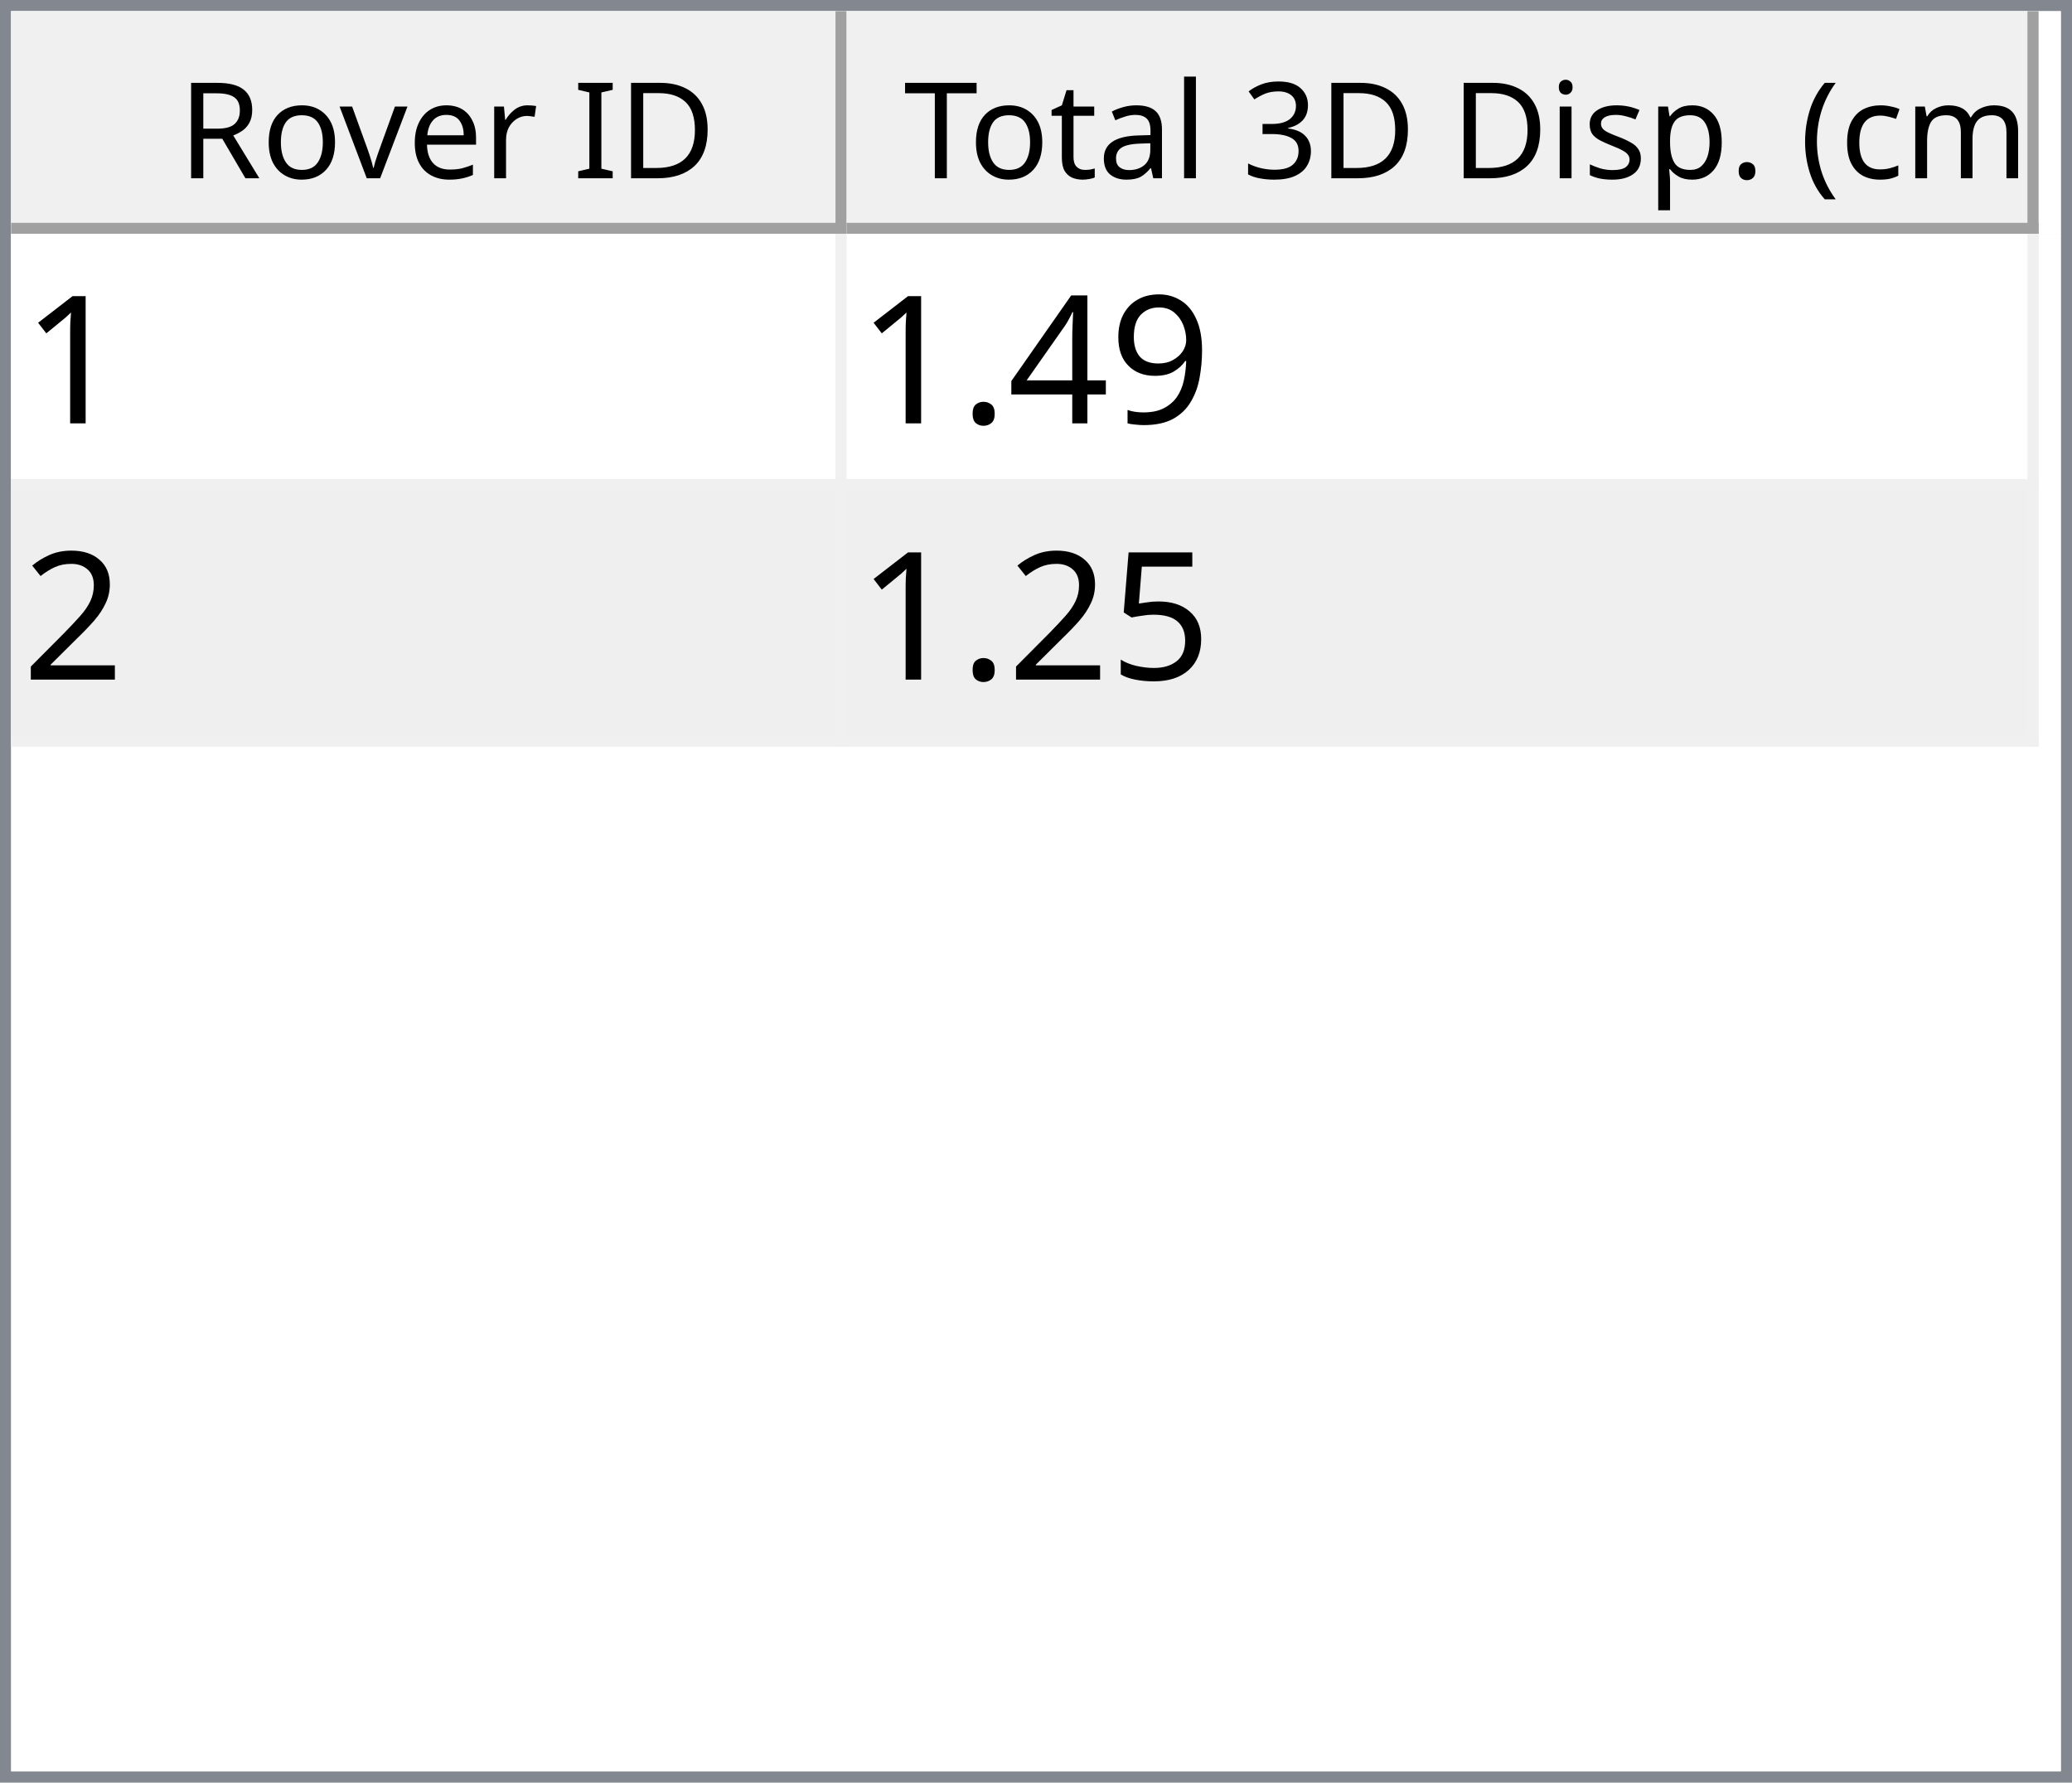
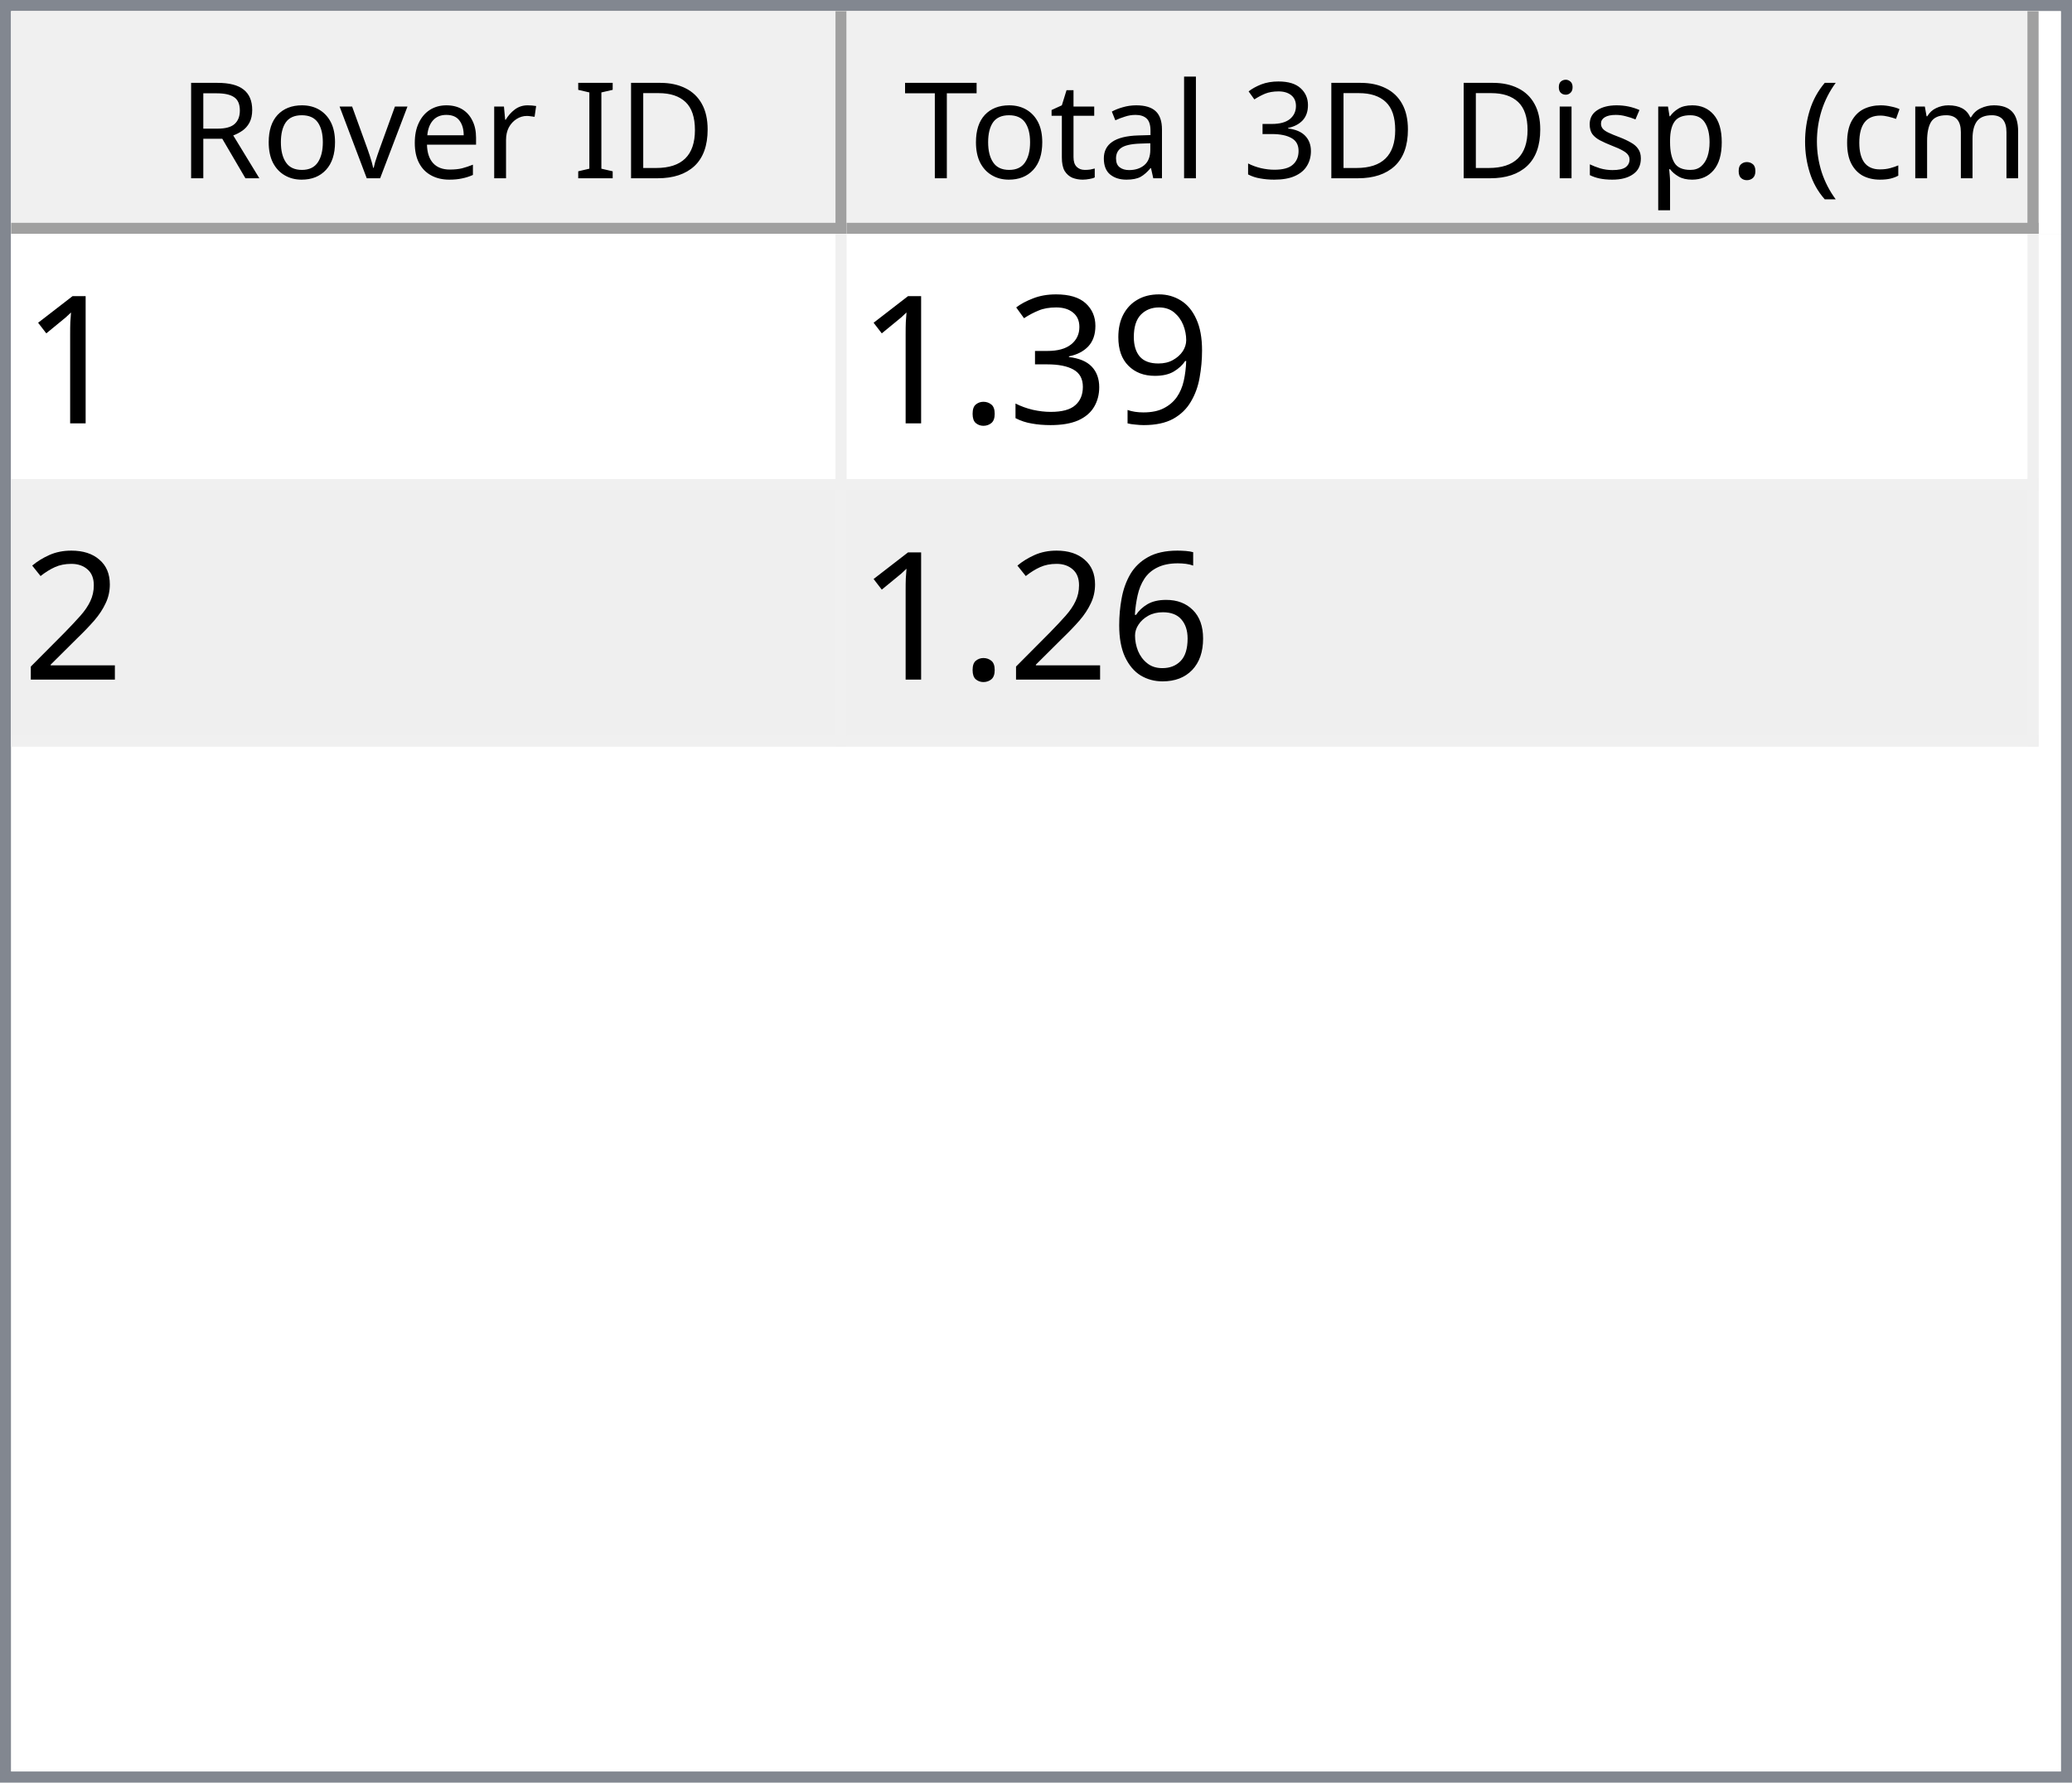
<svg xmlns="http://www.w3.org/2000/svg" style="fill-opacity:1; color-rendering:auto; color-interpolation:auto; text-rendering:auto; stroke:black; stroke-linecap:square; stroke-miterlimit:10; shape-rendering:auto; stroke-opacity:1; fill:black; stroke-dasharray:none; font-weight:normal; stroke-width:1; font-family:'Dialog'; font-style:normal; stroke-linejoin:miter; font-size:12px; stroke-dashoffset:0; image-rendering:auto;" width="186" height="160">
  <defs id="genericDefs" />
  <g>
    <defs id="defs1">
      <clipPath clipPathUnits="userSpaceOnUse" id="clipPath1">
        <path d="M0 0 L186 0 L186 160 L0 160 L0 0 Z" />
      </clipPath>
      <clipPath clipPathUnits="userSpaceOnUse" id="clipPath2">
        <path d="M0 0 L0 160 L186 160 L186 0 Z" />
      </clipPath>
      <clipPath clipPathUnits="userSpaceOnUse" id="clipPath3">
        <path d="M0 0 L0 20 L184 20 L184 0 Z" />
      </clipPath>
      <clipPath clipPathUnits="userSpaceOnUse" id="clipPath4">
        <path d="M0 0 L0 20 L75 20 L75 0 Z" />
      </clipPath>
      <clipPath clipPathUnits="userSpaceOnUse" id="clipPath5">
        <path d="M1 1 L1 19 L74 19 L74 1 Z" />
      </clipPath>
      <clipPath clipPathUnits="userSpaceOnUse" id="clipPath6">
        <path d="M0 0 L0 18 L73 18 L73 0 Z" />
      </clipPath>
      <clipPath clipPathUnits="userSpaceOnUse" id="clipPath7">
        <path d="M-0.5 -0.5 L-0.5 19.5 L74.5 19.5 L74.5 -0.5 Z" />
      </clipPath>
      <clipPath clipPathUnits="userSpaceOnUse" id="clipPath8">
        <path d="M0 0 L0 20 L107 20 L107 0 Z" />
      </clipPath>
      <clipPath clipPathUnits="userSpaceOnUse" id="clipPath9">
        <path d="M1 1 L1 19 L106 19 L106 1 Z" />
      </clipPath>
      <clipPath clipPathUnits="userSpaceOnUse" id="clipPath10">
        <path d="M0 0 L0 18 L105 18 L105 0 Z" />
      </clipPath>
      <clipPath clipPathUnits="userSpaceOnUse" id="clipPath11">
        <path d="M-0.5 -0.5 L-0.5 19.5 L106.5 19.5 L106.5 -0.5 Z" />
      </clipPath>
      <clipPath clipPathUnits="userSpaceOnUse" id="clipPath12">
        <path d="M0 0 L0 138 L184 138 L184 0 Z" />
      </clipPath>
      <clipPath clipPathUnits="userSpaceOnUse" id="clipPath13">
        <path d="M0 0 L0 46 L182 46 L182 0 Z" />
      </clipPath>
      <clipPath clipPathUnits="userSpaceOnUse" id="clipPath14">
        <path d="M-0.5 -0.5 L-0.5 45.5 L181.5 45.5 L181.5 -0.5 Z" />
      </clipPath>
      <clipPath clipPathUnits="userSpaceOnUse" id="clipPath15">
        <path d="M0 0 L0 22 L74 22 L74 0 Z" />
      </clipPath>
      <clipPath clipPathUnits="userSpaceOnUse" id="clipPath16">
        <path d="M0 0 L0 22 L106 22 L106 0 Z" />
      </clipPath>
      <font horiz-adv-x="64.551" id="font1">
        <font-face ascent="107.91" descent="25.098" units-per-em="100" style="font-style:normal; font-family:Segoe UI; font-weight:normal;" />
        <missing-glyph horiz-adv-x="64.551" d="M8.109 0 L8.109 68.266 L56.453 68.266 L56.453 0 L8.109 0 ZM15.328 7.234 L49.219 7.234 L49.219 61.031 L15.328 61.031 L15.328 7.234 Z" />
        <glyph unicode="D" horiz-adv-x="70.117" d="M9.188 0 L9.188 70.016 L28.516 70.016 Q65.531 70.016 65.531 35.891 Q65.531 19.672 55.25 9.836 Q44.969 0 27.734 0 L9.188 0 ZM17.391 62.594 L17.391 7.422 L27.828 7.422 Q41.609 7.422 49.273 14.797 Q56.938 22.172 56.938 35.688 Q56.938 62.594 28.328 62.594 L17.391 62.594 Z" />
        <glyph unicode="I" horiz-adv-x="26.611" d="M17.391 0 L9.188 0 L9.188 70.016 L17.391 70.016 L17.391 0 Z" />
        <glyph unicode=" " horiz-adv-x="27.393" d="" />
        <glyph unicode="r" horiz-adv-x="34.766" d="M34.188 41.891 Q32.078 43.5 28.125 43.5 Q23 43.5 19.555 38.672 Q16.109 33.844 16.109 25.484 L16.109 0 L8.109 0 L8.109 50 L16.109 50 L16.109 39.703 L16.312 39.703 Q18.016 44.969 21.531 47.922 Q25.047 50.875 29.391 50.875 Q32.516 50.875 34.188 50.203 L34.188 41.891 Z" />
        <glyph unicode="e" horiz-adv-x="52.295" d="M48.297 23 L12.984 23 Q13.188 14.656 17.484 10.109 Q21.781 5.562 29.297 5.562 Q37.75 5.562 44.828 11.141 L44.828 3.609 Q38.234 -1.172 27.391 -1.172 Q16.797 -1.172 10.742 5.641 Q4.688 12.453 4.688 24.812 Q4.688 36.469 11.305 43.82 Q17.922 51.172 27.734 51.172 Q37.547 51.172 42.922 44.828 Q48.297 38.484 48.297 27.203 L48.297 23 ZM40.094 29.781 Q40.047 36.719 36.75 40.578 Q33.453 44.438 27.594 44.438 Q21.922 44.438 17.969 40.383 Q14.016 36.328 13.094 29.781 L40.094 29.781 Z" />
        <glyph unicode="v" horiz-adv-x="47.9" d="M47.406 50 L27.484 0 L19.625 0 L0.688 50 L9.469 50 L22.172 13.672 Q23.578 9.672 23.922 6.688 L24.125 6.688 Q24.609 10.453 25.688 13.484 L38.969 50 L47.406 50 Z" />
        <glyph unicode="o" horiz-adv-x="58.594" d="M29 -1.172 Q17.922 -1.172 11.305 5.836 Q4.688 12.844 4.688 24.422 Q4.688 37.016 11.57 44.094 Q18.453 51.172 30.172 51.172 Q41.359 51.172 47.633 44.289 Q53.906 37.406 53.906 25.203 Q53.906 13.234 47.141 6.031 Q40.375 -1.172 29 -1.172 ZM29.594 44.438 Q21.875 44.438 17.383 39.188 Q12.891 33.938 12.891 24.703 Q12.891 15.828 17.43 10.695 Q21.969 5.562 29.594 5.562 Q37.359 5.562 41.531 10.594 Q45.703 15.625 45.703 24.906 Q45.703 34.281 41.531 39.359 Q37.359 44.438 29.594 44.438 Z" />
        <glyph unicode="R" horiz-adv-x="59.814" d="M59.375 0 L49.609 0 L37.891 19.625 Q36.281 22.359 34.766 24.289 Q33.25 26.219 31.664 27.438 Q30.078 28.656 28.25 29.219 Q26.422 29.781 24.125 29.781 L17.391 29.781 L17.391 0 L9.188 0 L9.188 70.016 L30.078 70.016 Q34.672 70.016 38.555 68.867 Q42.438 67.719 45.289 65.375 Q48.141 63.031 49.758 59.547 Q51.375 56.062 51.375 51.375 Q51.375 47.703 50.273 44.656 Q49.172 41.609 47.148 39.211 Q45.125 36.812 42.266 35.133 Q39.406 33.453 35.844 32.516 L35.844 32.328 Q37.594 31.547 38.891 30.547 Q40.188 29.547 41.359 28.18 Q42.531 26.812 43.68 25.078 Q44.828 23.344 46.234 21.047 L59.375 0 ZM17.391 62.594 L17.391 37.203 L28.516 37.203 Q31.594 37.203 34.203 38.133 Q36.812 39.062 38.719 40.797 Q40.625 42.531 41.703 45.047 Q42.781 47.562 42.781 50.688 Q42.781 56.297 39.141 59.445 Q35.5 62.594 28.609 62.594 L17.391 62.594 Z" />
        <glyph unicode=")" horiz-adv-x="30.176" d="M8.297 -15.922 L1.172 -15.922 Q16.406 2.344 16.406 26.812 Q16.406 51.469 1.078 70.016 L8.297 70.016 Q23.531 52.156 23.531 26.703 Q23.531 1.375 8.297 -15.922 Z" />
        <glyph unicode="m" horiz-adv-x="86.133" d="M79.109 0 L71.094 0 L71.094 28.719 Q71.094 37.016 68.531 40.727 Q65.969 44.438 59.906 44.438 Q54.781 44.438 51.195 39.75 Q47.609 35.062 47.609 28.516 L47.609 0 L39.594 0 L39.594 29.688 Q39.594 44.438 28.219 44.438 Q22.953 44.438 19.531 40.016 Q16.109 35.594 16.109 28.516 L16.109 0 L8.109 0 L8.109 50 L16.109 50 L16.109 42.094 L16.312 42.094 Q21.625 51.172 31.844 51.172 Q36.969 51.172 40.773 48.312 Q44.578 45.453 46 40.828 Q51.562 51.172 62.594 51.172 Q79.109 51.172 79.109 30.812 L79.109 0 Z" />
        <glyph unicode="c" horiz-adv-x="46.191" d="M42.188 2.297 Q36.422 -1.172 28.516 -1.172 Q17.828 -1.172 11.258 5.789 Q4.688 12.75 4.688 23.828 Q4.688 36.188 11.766 43.68 Q18.844 51.172 30.672 51.172 Q37.25 51.172 42.281 48.734 L42.281 40.531 Q36.719 44.438 30.375 44.438 Q22.703 44.438 17.797 38.945 Q12.891 33.453 12.891 24.516 Q12.891 15.719 17.508 10.641 Q22.125 5.562 29.891 5.562 Q36.422 5.562 42.188 9.906 L42.188 2.297 Z" />
        <glyph unicode="(" horiz-adv-x="30.176" d="M29.109 -15.922 L21.969 -15.922 Q6.844 1.375 6.844 26.703 Q6.844 52.156 21.969 70.016 L29.203 70.016 Q13.875 51.469 13.875 26.812 Q13.875 2.344 29.109 -15.922 Z" />
        <glyph unicode="." horiz-adv-x="21.68" d="M10.891 -1.078 Q8.641 -1.078 7.055 0.539 Q5.469 2.156 5.469 4.391 Q5.469 6.641 7.055 8.273 Q8.641 9.906 10.891 9.906 Q13.188 9.906 14.797 8.273 Q16.406 6.641 16.406 4.391 Q16.406 2.156 14.797 0.539 Q13.188 -1.078 10.891 -1.078 Z" />
        <glyph unicode="p" horiz-adv-x="58.789" d="M16.312 7.234 L16.109 7.234 L16.109 -23 L8.109 -23 L8.109 50 L16.109 50 L16.109 41.219 L16.312 41.219 Q22.219 51.172 33.594 51.172 Q43.266 51.172 48.688 44.461 Q54.109 37.75 54.109 26.469 Q54.109 13.922 48 6.375 Q41.891 -1.172 31.297 -1.172 Q21.578 -1.172 16.312 7.234 ZM16.109 27.391 L16.109 20.406 Q16.109 14.203 20.141 9.883 Q24.172 5.562 30.375 5.562 Q37.641 5.562 41.773 11.133 Q45.906 16.703 45.906 26.609 Q45.906 34.969 42.047 39.703 Q38.188 44.438 31.594 44.438 Q24.609 44.438 20.359 39.578 Q16.109 34.719 16.109 27.391 Z" />
        <glyph unicode="s" horiz-adv-x="42.432" d="M5.078 1.812 L5.078 10.406 Q11.625 5.562 19.484 5.562 Q30.031 5.562 30.031 12.594 Q30.031 14.594 29.125 15.992 Q28.219 17.391 26.68 18.461 Q25.141 19.531 23.07 20.383 Q21 21.234 18.609 22.172 Q15.281 23.484 12.766 24.828 Q10.25 26.172 8.57 27.859 Q6.891 29.547 6.031 31.695 Q5.172 33.844 5.172 36.719 Q5.172 40.234 6.789 42.945 Q8.406 45.656 11.086 47.484 Q13.766 49.312 17.211 50.242 Q20.656 51.172 24.312 51.172 Q30.812 51.172 35.938 48.922 L35.938 40.828 Q30.422 44.438 23.25 44.438 Q21 44.438 19.195 43.922 Q17.391 43.406 16.094 42.477 Q14.797 41.547 14.086 40.258 Q13.375 38.969 13.375 37.406 Q13.375 35.453 14.086 34.133 Q14.797 32.812 16.164 31.789 Q17.531 30.766 19.484 29.938 Q21.438 29.109 23.922 28.125 Q27.25 26.859 29.883 25.516 Q32.516 24.172 34.375 22.484 Q36.234 20.797 37.234 18.602 Q38.234 16.406 38.234 13.375 Q38.234 9.672 36.602 6.938 Q34.969 4.203 32.234 2.398 Q29.5 0.594 25.93 -0.289 Q22.359 -1.172 18.453 -1.172 Q10.75 -1.172 5.078 1.812 Z" />
        <glyph unicode="i" horiz-adv-x="24.219" d="M12.203 62.703 Q10.062 62.703 8.547 64.164 Q7.031 65.625 7.031 67.875 Q7.031 70.125 8.547 71.609 Q10.062 73.094 12.203 73.094 Q14.406 73.094 15.945 71.609 Q17.484 70.125 17.484 67.875 Q17.484 65.719 15.945 64.211 Q14.406 62.703 12.203 62.703 ZM16.109 0 L8.109 0 L8.109 50 L16.109 50 L16.109 0 Z" />
        <glyph unicode="3" horiz-adv-x="53.906" d="M46.531 19.828 Q46.531 15.094 44.75 11.211 Q42.969 7.328 39.719 4.57 Q36.469 1.812 31.93 0.297 Q27.391 -1.219 21.922 -1.219 Q11.922 -1.219 6 2.594 L6 11.188 Q13.094 5.609 22.219 5.609 Q25.875 5.609 28.828 6.539 Q31.781 7.469 33.906 9.227 Q36.031 10.984 37.18 13.477 Q38.328 15.969 38.328 19.094 Q38.328 32.812 18.797 32.812 L12.984 32.812 L12.984 39.594 L18.5 39.594 Q35.797 39.594 35.797 52.484 Q35.797 64.406 22.609 64.406 Q15.188 64.406 8.688 59.422 L8.688 67.188 Q15.375 71.188 24.609 71.188 Q29 71.188 32.57 69.969 Q36.141 68.75 38.68 66.555 Q41.219 64.359 42.609 61.281 Q44 58.203 44 54.5 Q44 40.672 30.031 36.719 L30.031 36.531 Q33.594 36.141 36.625 34.797 Q39.656 33.453 41.852 31.305 Q44.047 29.156 45.289 26.25 Q46.531 23.344 46.531 19.828 Z" />
        <glyph unicode="l" horiz-adv-x="24.219" d="M16.109 0 L8.109 0 L8.109 74.031 L16.109 74.031 L16.109 0 Z" />
        <glyph unicode="a" horiz-adv-x="50.879" d="M43.891 0 L35.891 0 L35.891 7.812 L35.688 7.812 Q30.469 -1.172 20.312 -1.172 Q12.844 -1.172 8.617 2.781 Q4.391 6.734 4.391 13.281 Q4.391 27.297 20.906 29.594 L35.891 31.688 Q35.891 44.438 25.594 44.438 Q16.547 44.438 9.281 38.281 L9.281 46.484 Q16.656 51.172 26.266 51.172 Q43.891 51.172 43.891 32.516 L43.891 0 ZM35.891 25.297 L23.828 23.641 Q18.266 22.859 15.43 20.875 Q12.594 18.891 12.594 13.875 Q12.594 10.203 15.211 7.883 Q17.828 5.562 22.172 5.562 Q28.125 5.562 32.008 9.742 Q35.891 13.922 35.891 20.312 L35.891 25.297 Z" />
        <glyph unicode="t" horiz-adv-x="33.887" d="M31.297 0.484 Q28.469 -1.078 23.828 -1.078 Q10.688 -1.078 10.688 13.578 L10.688 43.172 L2.094 43.172 L2.094 50 L10.688 50 L10.688 62.203 L18.703 64.797 L18.703 50 L31.297 50 L31.297 43.172 L18.703 43.172 L18.703 14.984 Q18.703 9.969 20.414 7.82 Q22.125 5.672 26.078 5.672 Q29.109 5.672 31.297 7.328 L31.297 0.484 Z" />
        <glyph unicode="T" horiz-adv-x="52.393" d="M50.594 62.594 L30.375 62.594 L30.375 0 L22.172 0 L22.172 62.594 L2 62.594 L2 70.016 L50.594 70.016 L50.594 62.594 Z" />
      </font>
      <font horiz-adv-x="75.0" id="font2">
        <font-face ascent="100.537" descent="21.973" units-per-em="100" style="font-style:normal; font-family:sans-serif; font-weight:normal;" />
        <missing-glyph horiz-adv-x="75.0" d="M12.5 0 L12.5 62.5 L62.5 62.5 L62.5 0 L12.5 0 ZM14.062 1.562 L60.938 1.562 L60.938 60.938 L14.062 60.938 L14.062 1.562 Z" />
        <glyph unicode="1" horiz-adv-x="55.615" d="M37.25 0 L28.469 0 L28.469 56 Q25.297 52.984 20.141 49.953 Q14.984 46.922 10.891 45.406 L10.891 53.906 Q18.266 57.375 23.781 62.305 Q29.297 67.234 31.594 71.875 L37.25 71.875 L37.25 0 Z" />
        <glyph unicode="9" horiz-adv-x="55.615" d="M5.469 16.547 L13.922 17.328 Q14.984 11.375 18.016 8.688 Q21.047 6 25.781 6 Q29.828 6 32.883 7.859 Q35.938 9.719 37.891 12.82 Q39.844 15.922 41.164 21.195 Q42.484 26.469 42.484 31.938 Q42.484 32.516 42.438 33.688 Q39.797 29.5 35.234 26.883 Q30.672 24.266 25.344 24.266 Q16.453 24.266 10.305 30.711 Q4.156 37.156 4.156 47.703 Q4.156 58.594 10.578 65.234 Q17 71.875 26.656 71.875 Q33.641 71.875 39.43 68.117 Q45.219 64.359 48.219 57.398 Q51.219 50.438 51.219 37.25 Q51.219 23.531 48.242 15.406 Q45.266 7.281 39.383 3.031 Q33.5 -1.219 25.594 -1.219 Q17.188 -1.219 11.867 3.445 Q6.547 8.109 5.469 16.547 ZM41.453 48.141 Q41.453 55.719 37.43 60.156 Q33.406 64.594 27.734 64.594 Q21.875 64.594 17.531 59.812 Q13.188 55.031 13.188 47.406 Q13.188 40.578 17.312 36.305 Q21.438 32.031 27.484 32.031 Q33.594 32.031 37.523 36.305 Q41.453 40.578 41.453 48.141 Z" />
-         <glyph unicode="4" horiz-adv-x="55.615" d="M32.328 0 L32.328 17.141 L1.266 17.141 L1.266 25.203 L33.938 71.578 L41.109 71.578 L41.109 25.203 L50.781 25.203 L50.781 17.141 L41.109 17.141 L41.109 0 L32.328 0 ZM32.328 25.203 L32.328 57.469 L9.906 25.203 L32.328 25.203 Z" />
+         <glyph unicode="3" horiz-adv-x="55.615" d="M4.203 18.891 L12.984 20.062 Q14.5 12.594 18.141 9.297 Q21.781 6 27 6 Q33.203 6 37.477 10.297 Q41.75 14.594 41.75 20.953 Q41.75 27 37.797 30.93 Q33.844 34.859 27.734 34.859 Q25.25 34.859 21.531 33.891 L22.516 41.609 Q23.391 41.5 23.922 41.5 Q29.547 41.5 34.039 44.43 Q38.531 47.359 38.531 53.469 Q38.531 58.297 35.258 61.477 Q31.984 64.656 26.812 64.656 Q21.688 64.656 18.266 61.43 Q14.844 58.203 13.875 51.766 L5.078 53.328 Q6.688 62.156 12.398 67.016 Q18.109 71.875 26.609 71.875 Q32.469 71.875 37.398 69.359 Q42.328 66.844 44.945 62.5 Q47.562 58.156 47.562 53.266 Q47.562 48.641 45.07 44.828 Q42.578 41.016 37.703 38.766 Q44.047 37.312 47.562 32.695 Q51.078 28.078 51.078 21.141 Q51.078 11.766 44.242 5.25 Q37.406 -1.266 26.953 -1.266 Q17.531 -1.266 11.305 4.352 Q5.078 9.969 4.203 18.891 Z" />
        <glyph unicode="." horiz-adv-x="27.783" d="M9.078 0 L9.078 10.016 L19.094 10.016 L19.094 0 L9.078 0 Z" />
        <glyph unicode="2" horiz-adv-x="55.615" d="M50.344 8.453 L50.344 0 L3.031 0 Q2.938 3.172 4.047 6.109 Q5.859 10.938 9.836 15.625 Q13.812 20.312 21.344 26.469 Q33.016 36.031 37.117 41.625 Q41.219 47.219 41.219 52.203 Q41.219 57.422 37.477 61.008 Q33.734 64.594 27.734 64.594 Q21.391 64.594 17.578 60.789 Q13.766 56.984 13.719 50.25 L4.688 51.172 Q5.609 61.281 11.664 66.578 Q17.719 71.875 27.938 71.875 Q38.234 71.875 44.242 66.164 Q50.25 60.453 50.25 52 Q50.25 47.703 48.492 43.555 Q46.734 39.406 42.656 34.812 Q38.578 30.219 29.109 22.219 Q21.188 15.578 18.945 13.211 Q16.703 10.844 15.234 8.453 L50.344 8.453 Z" />
-         <glyph unicode="5" horiz-adv-x="55.615" d="M4.156 18.75 L13.375 19.531 Q14.406 12.797 18.141 9.398 Q21.875 6 27.156 6 Q33.5 6 37.891 10.789 Q42.281 15.578 42.281 23.484 Q42.281 31 38.062 35.352 Q33.844 39.703 27 39.703 Q22.75 39.703 19.336 37.773 Q15.922 35.844 13.969 32.766 L5.719 33.844 L12.641 70.609 L48.25 70.609 L48.25 62.203 L19.672 62.203 L15.828 42.969 Q22.266 47.469 29.344 47.469 Q38.719 47.469 45.164 40.969 Q51.609 34.469 51.609 24.266 Q51.609 14.547 45.953 7.469 Q39.062 -1.219 27.156 -1.219 Q17.391 -1.219 11.211 4.25 Q5.031 9.719 4.156 18.75 Z" />
+         <glyph unicode="6" horiz-adv-x="55.615" d="M49.75 54.047 L41.016 53.375 Q39.844 58.547 37.703 60.891 Q34.125 64.656 28.906 64.656 Q24.703 64.656 21.531 62.312 Q17.391 59.281 14.992 53.469 Q12.594 47.656 12.5 36.922 Q15.672 41.75 20.266 44.094 Q24.859 46.438 29.891 46.438 Q38.672 46.438 44.852 39.969 Q51.031 33.5 51.031 23.25 Q51.031 16.5 48.125 10.719 Q45.219 4.938 40.141 1.859 Q35.062 -1.219 28.609 -1.219 Q17.625 -1.219 10.695 6.859 Q3.766 14.938 3.766 33.5 Q3.766 54.25 11.422 63.672 Q18.109 71.875 29.438 71.875 Q37.891 71.875 43.289 67.141 Q48.688 62.406 49.75 54.047 ZM13.875 23.188 Q13.875 18.656 15.797 14.508 Q17.719 10.359 21.188 8.18 Q24.656 6 28.469 6 Q34.031 6 38.039 10.492 Q42.047 14.984 42.047 22.703 Q42.047 30.125 38.086 34.398 Q34.125 38.672 28.125 38.672 Q22.172 38.672 18.023 34.398 Q13.875 30.125 13.875 23.188 Z" />
      </font>
    </defs>
    <g style="fill:white; stroke:white;">
      <rect x="0" y="0" width="186" style="clip-path:url(#clipPath1); stroke:none;" height="160" />
    </g>
    <g style="fill:white; text-rendering:optimizeSpeed; color-rendering:optimizeSpeed; image-rendering:optimizeSpeed; shape-rendering:crispEdges; stroke:white; color-interpolation:sRGB;">
      <rect x="0" width="186" height="160" y="0" style="stroke:none;" />
      <path style="stroke:none;" d="M0 160 L186 160 L186 0 L0 0 Z" />
    </g>
    <g style="fill:rgb(240,240,240); font-family:'Segoe UI'; stroke:rgb(240,240,240);">
      <rect x="0" y="0" width="186" style="clip-path:url(#clipPath2); stroke:none;" height="160" />
    </g>
    <g style="fill:rgb(130,135,144); font-family:'Segoe UI'; stroke:rgb(130,135,144);">
      <path d="M0 0 L186 0 L186 160 L0 160 L0 0 ZM1 1 L185 1 L185 159 L1 159 L1 1 Z" style="fill-rule:evenodd; clip-path:url(#clipPath2); stroke:none;" />
    </g>
    <g style="fill:white; font-family:'Segoe UI'; stroke:white;" transform="translate(1,1)">
      <rect x="0" y="0" width="184" style="clip-path:url(#clipPath3); stroke:none;" height="20" />
    </g>
    <g style="fill:rgb(240,240,240); font-family:'Segoe UI'; stroke:rgb(240,240,240);" transform="translate(1,1)">
      <rect x="0" y="0" width="75" style="clip-path:url(#clipPath4); stroke:none;" height="20" />
    </g>
    <g style="font-family:'Segoe UI';" transform="translate(2,2)">
      <text x="14" xml:space="preserve" y="14" style="clip-path:url(#clipPath6); stroke:none;">Rover ID</text>
    </g>
    <g style="fill:rgb(160,160,160); font-family:'Segoe UI'; stroke:rgb(160,160,160); stroke-linejoin:bevel;" transform="translate(1.5,1.5)">
      <line x1="74" x2="74" y1="0" style="fill:none; clip-path:url(#clipPath7);" y2="19" />
    </g>
    <g style="fill:rgb(160,160,160); font-family:'Segoe UI'; stroke:rgb(160,160,160); stroke-linejoin:bevel;" transform="matrix(1,0,0,1,1,1) translate(0.5,0.5)">
      <line x1="0" x2="74" y1="19" style="fill:none; clip-path:url(#clipPath7);" y2="19" />
    </g>
    <g style="fill:rgb(240,240,240); font-family:'Segoe UI'; stroke:rgb(240,240,240);" transform="translate(76,1)">
      <rect x="0" y="0" width="107" style="clip-path:url(#clipPath8); stroke:none;" height="20" />
    </g>
    <g style="font-family:'Segoe UI';" transform="translate(77,2)">
      <text x="1" xml:space="preserve" y="14" style="clip-path:url(#clipPath10); stroke:none;"> Total 3D Disp. (cm)</text>
    </g>
    <g style="fill:rgb(160,160,160); font-family:'Segoe UI'; stroke:rgb(160,160,160); stroke-linejoin:bevel;" transform="translate(76.5,1.5)">
      <line x1="106" x2="106" y1="0" style="fill:none; clip-path:url(#clipPath11);" y2="19" />
    </g>
    <g style="fill:rgb(160,160,160); font-family:'Segoe UI'; stroke:rgb(160,160,160); stroke-linejoin:bevel;" transform="matrix(1,0,0,1,76,1) translate(0.5,0.5)">
      <line x1="0" x2="106" y1="19" style="fill:none; clip-path:url(#clipPath11);" y2="19" />
    </g>
    <g style="fill:white; font-family:'Segoe UI'; stroke:white;" transform="translate(1,21)">
      <rect x="0" y="0" width="184" style="clip-path:url(#clipPath12); stroke:none;" height="138" />
    </g>
    <g style="fill:rgb(240,240,240); font-size:16px; font-family:sans-serif; stroke:rgb(240,240,240);" transform="translate(1,21)">
      <rect x="0" y="0" width="182" style="clip-path:url(#clipPath13); stroke:none;" height="46" />
      <line transform="translate(0.5,0.5)" x1="0" x2="181" y1="22" style="clip-path:url(#clipPath14); fill:none; stroke-linejoin:bevel;" y2="22" />
    </g>
    <g transform="matrix(1,0,0,1,1,21) translate(0.5,0.5)" style="fill:rgb(240,240,240); font-size:16px; font-family:sans-serif; stroke:rgb(240,240,240); stroke-linejoin:bevel;">
      <line x1="0" x2="181" y1="45" style="fill:none; clip-path:url(#clipPath14);" y2="45" />
    </g>
    <g transform="matrix(1,0,0,1,1,21) translate(0.5,0.5)" style="fill:rgb(240,240,240); font-size:16px; font-family:sans-serif; stroke:rgb(240,240,240); stroke-linejoin:bevel;">
      <line x1="74" x2="74" y1="0" style="fill:none; clip-path:url(#clipPath14);" y2="45" />
    </g>
    <g transform="matrix(1,0,0,1,1,21) translate(0.5,0.5)" style="fill:rgb(240,240,240); font-size:16px; font-family:sans-serif; stroke:rgb(240,240,240); stroke-linejoin:bevel;">
      <line x1="181" x2="181" y1="0" style="fill:none; clip-path:url(#clipPath14);" y2="45" />
    </g>
    <g style="fill:white; font-size:16px; font-family:sans-serif; stroke:white;" transform="matrix(1,0,0,1,1,21)">
      <rect x="0" y="0" width="74" style="clip-path:url(#clipPath15); stroke:none;" height="22" />
      <text x="1" y="17" style="fill:black; clip-path:url(#clipPath15); stroke:none;" xml:space="preserve">1</text>
    </g>
    <g style="fill:white; font-size:16px; font-family:sans-serif; stroke:white;" transform="matrix(1,0,0,1,1,21) translate(75,0)">
      <rect x="0" y="0" width="106" style="clip-path:url(#clipPath16); stroke:none;" height="22" />
-       <text x="1" y="17" style="fill:black; clip-path:url(#clipPath16); stroke:none;" xml:space="preserve">1.49</text>
+       <text x="1" y="17" style="fill:black; clip-path:url(#clipPath16); stroke:none;" xml:space="preserve">1.39</text>
    </g>
    <g style="fill:rgb(239,239,239); font-size:16px; font-family:sans-serif; stroke:rgb(239,239,239);" transform="matrix(1,0,0,1,1,21) translate(0,23)">
      <rect x="0" y="0" width="74" style="clip-path:url(#clipPath15); stroke:none;" height="22" />
      <text x="1" y="17" style="fill:black; clip-path:url(#clipPath15); stroke:none;" xml:space="preserve">2</text>
    </g>
    <g style="fill:rgb(239,239,239); font-size:16px; font-family:sans-serif; stroke:rgb(239,239,239);" transform="matrix(1,0,0,1,1,21) translate(75,23)">
      <rect x="0" y="0" width="106" style="clip-path:url(#clipPath16); stroke:none;" height="22" />
-       <text x="1" y="17" style="fill:black; clip-path:url(#clipPath16); stroke:none;" xml:space="preserve">1.25</text>
+       <text x="1" y="17" style="fill:black; clip-path:url(#clipPath16); stroke:none;" xml:space="preserve">1.26</text>
    </g>
  </g>
</svg>
